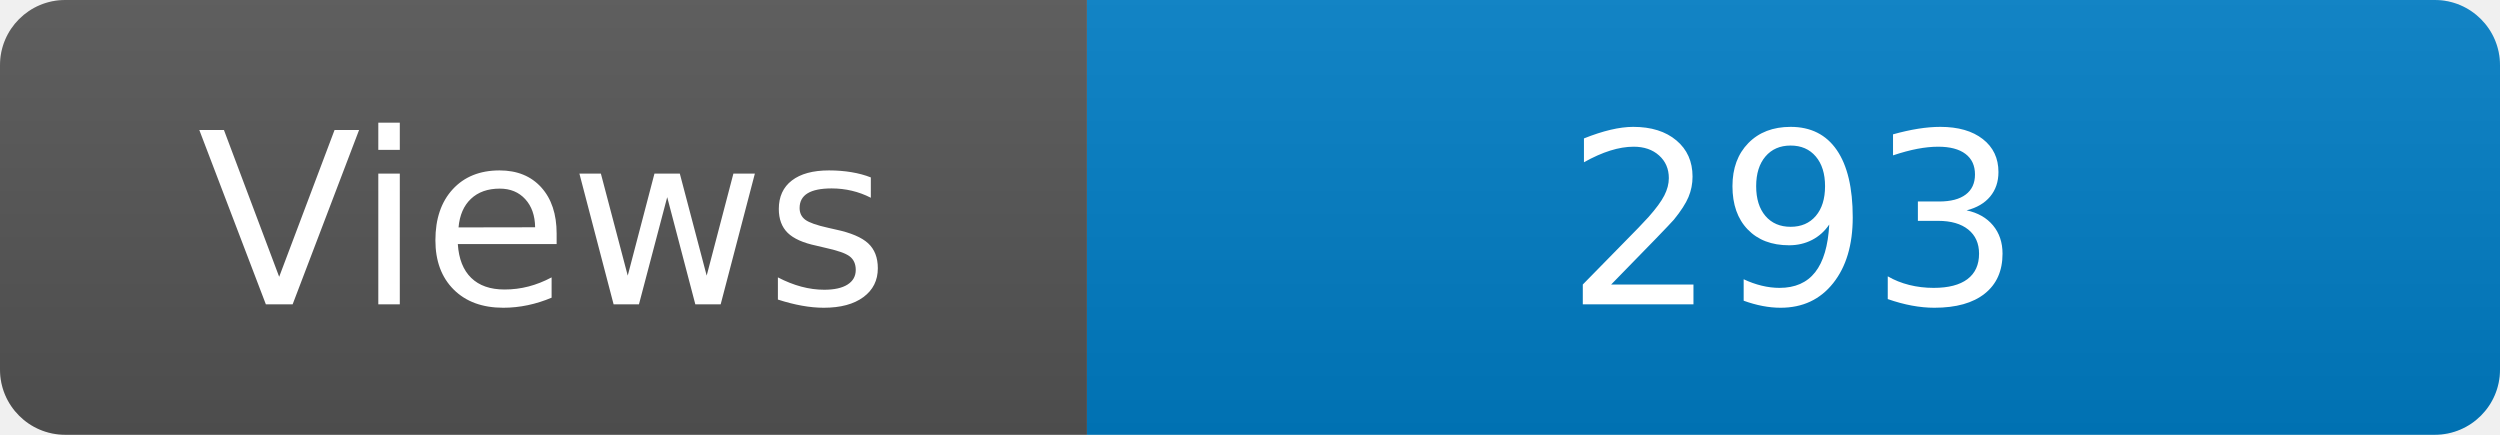
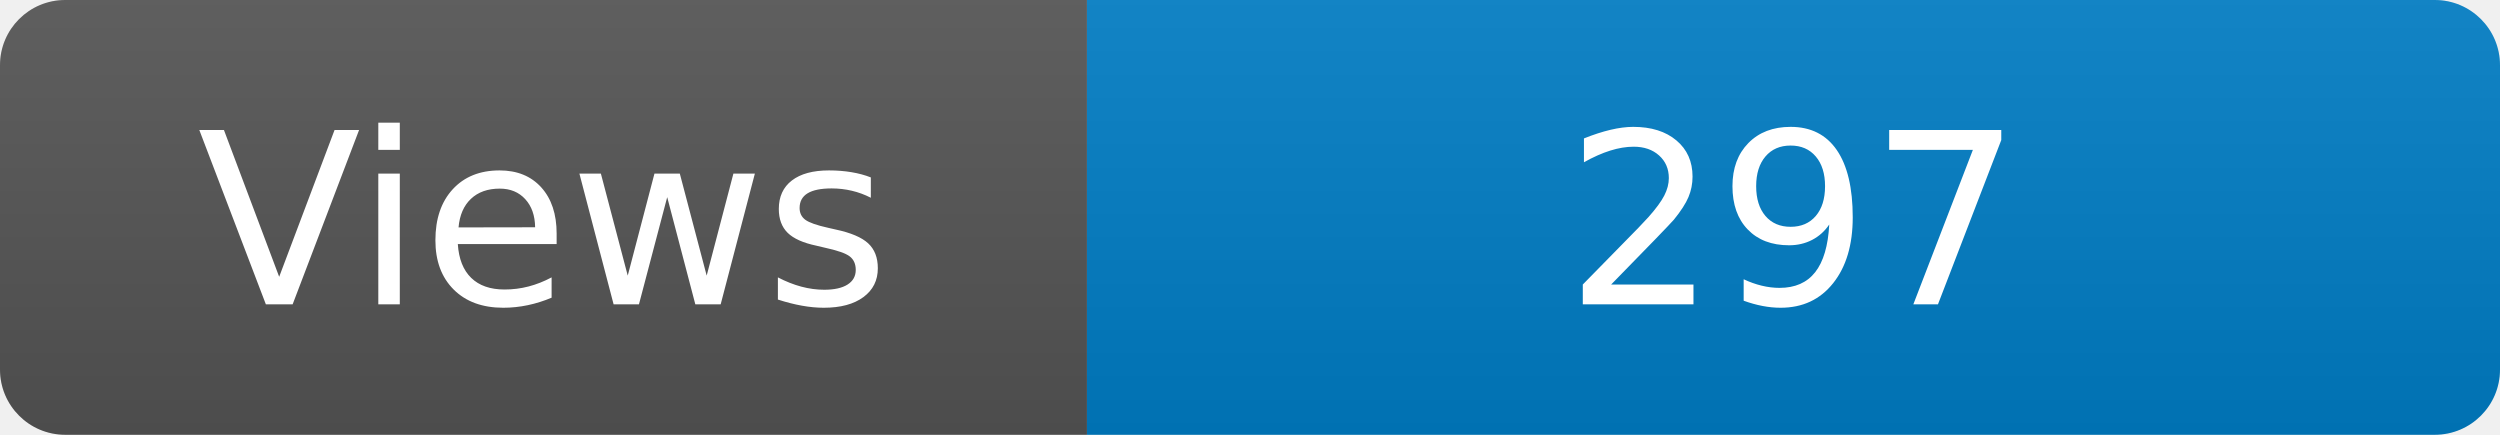
<svg xmlns="http://www.w3.org/2000/svg" width="115" height="20" role="img" aria-label="Maintained?: yes">
  <linearGradient id="s" x2="0" y2="100%">
    <stop offset="0" stop-color="#bbb" stop-opacity=".1" />
    <stop offset="1" stop-opacity=".1" />
  </linearGradient>
  <clipPath id="r">
    <rect width="115" height="20" rx="3" fill="#fff" />
  </clipPath>
  <g clip-path="url(#r)">
    <rect width="50" height="20" fill="#555" />
    <rect x="50" width="160" height="20" fill="#007ec6" />
    <rect width="115" height="20" fill="url(#s)" />
  </g>
  <g fill="#fff" text-anchor="middle" font-family="Verdana,Geneva,DejaVu Sans,sans-serif" font-size="110">
    <text x="250" y="140" transform="scale(.1)" fill="#fff">Views</text>
-     <text x="825" y="140" transform="scale(.1)" fill="#fff">293</text>
+     <text x="825" y="140" transform="scale(.1)" fill="#fff">297</text>
  </g>
</svg>
